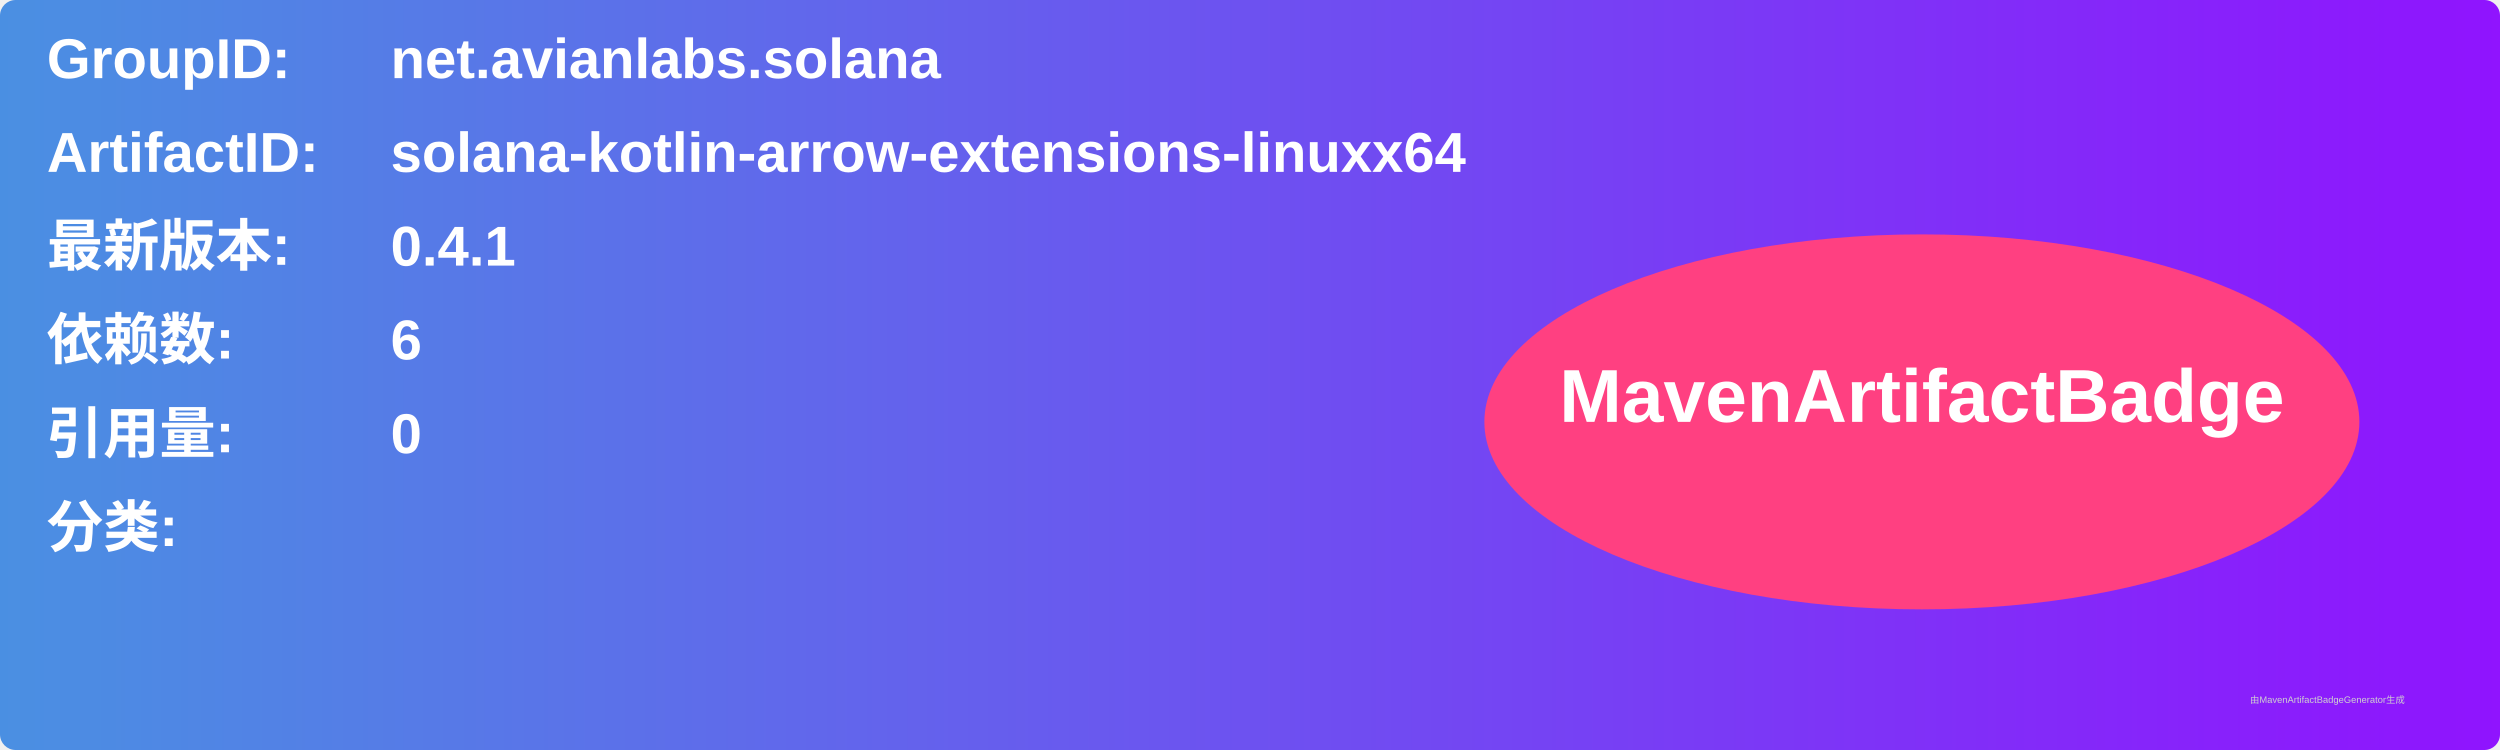
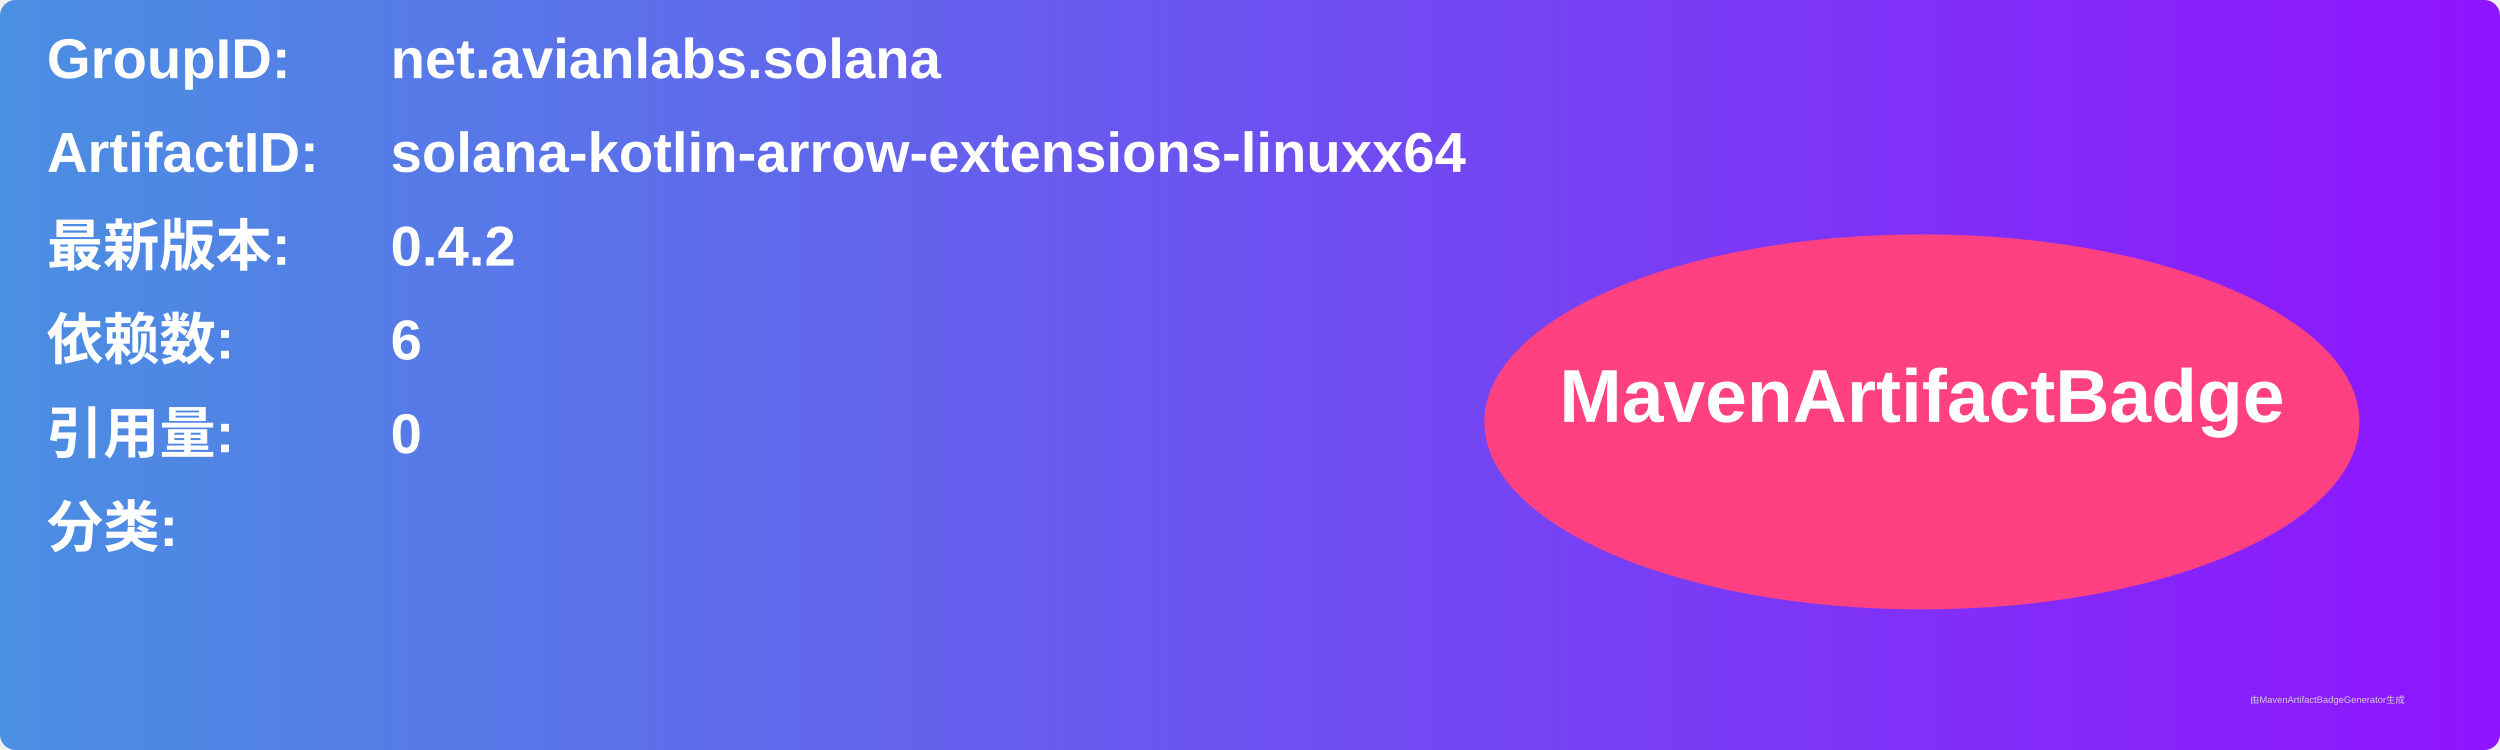
<svg xmlns="http://www.w3.org/2000/svg" width="800" height="240" viewBox="0 0 800 240">
  <linearGradient id="grad" x1="0%" y1="0%" x2="100%" y2="0%">
    <stop offset="0%" stop-color="#4a90e2" />
    <stop offset="100%" stop-color="#9013fe" />
  </linearGradient>
  <rect width="100%" height="100%" rx="5" ry="5" fill="url(#grad)" />
  <g transform="translate(15, 15)">
    <text x="0" y="10" font-family="Arial" font-size="18" fill="white" font-weight="bold" width="260">GroupID:</text>
    <text x="110" y="10" font-family="Arial" font-size="18" fill="white" font-weight="bold" width="460">net.avianlabs.solana</text>
    <text x="0" y="40" font-family="Arial" font-size="18" fill="white" font-weight="bold" width="260">ArtifactID:</text>
    <text x="110" y="40" font-family="Arial" font-size="18" fill="white" font-weight="bold" width="460">solana-kotlin-arrow-extensions-linuxx64</text>
    <text x="0" y="70" font-family="Arial" font-size="18" fill="white" font-weight="bold">最新版本:</text>
    <text x="110" y="70" font-family="Arial" font-size="18" fill="white" font-weight="bold">
-       <tspan font-weight="bold">0.4.1</tspan>
+       <tspan font-weight="bold">0.4.2</tspan>
    </text>
    <text x="0" y="100" font-family="Arial" font-size="18" fill="white" font-weight="bold">依赖数: </text>
    <text x="110" y="100" font-family="Arial" font-size="18" fill="white">
      <tspan font-weight="bold">6</tspan>
    </text>
    <text x="0" y="130" font-family="Arial" font-size="18" fill="white" font-weight="bold">引用量: </text>
    <text x="110" y="130" font-family="Arial" font-size="18" fill="white">
      <tspan font-weight="bold">0</tspan>
    </text>
    <text x="0" y="160" font-family="Arial" font-size="18" fill="white" font-weight="bold">分类:</text>
    <text x="10" y="190" font-family="Arial" font-size="10" fill="white">
      <tspan font-weight="bold" />
    </text>
    <ellipse cx="600" cy="120" rx="140" ry="60" fill="#ff4081" />
    <text x="600" y="120" text-anchor="middle" font-family="Arial" font-size="24" fill="white" font-weight="bold">MavenArtifactBadge</text>
  </g>
  <text x="720" y="225" font-family="Arial" font-size="3" fill="#d0d0d0">由MavenArtifactBadgeGenerator生成</text>
</svg>
